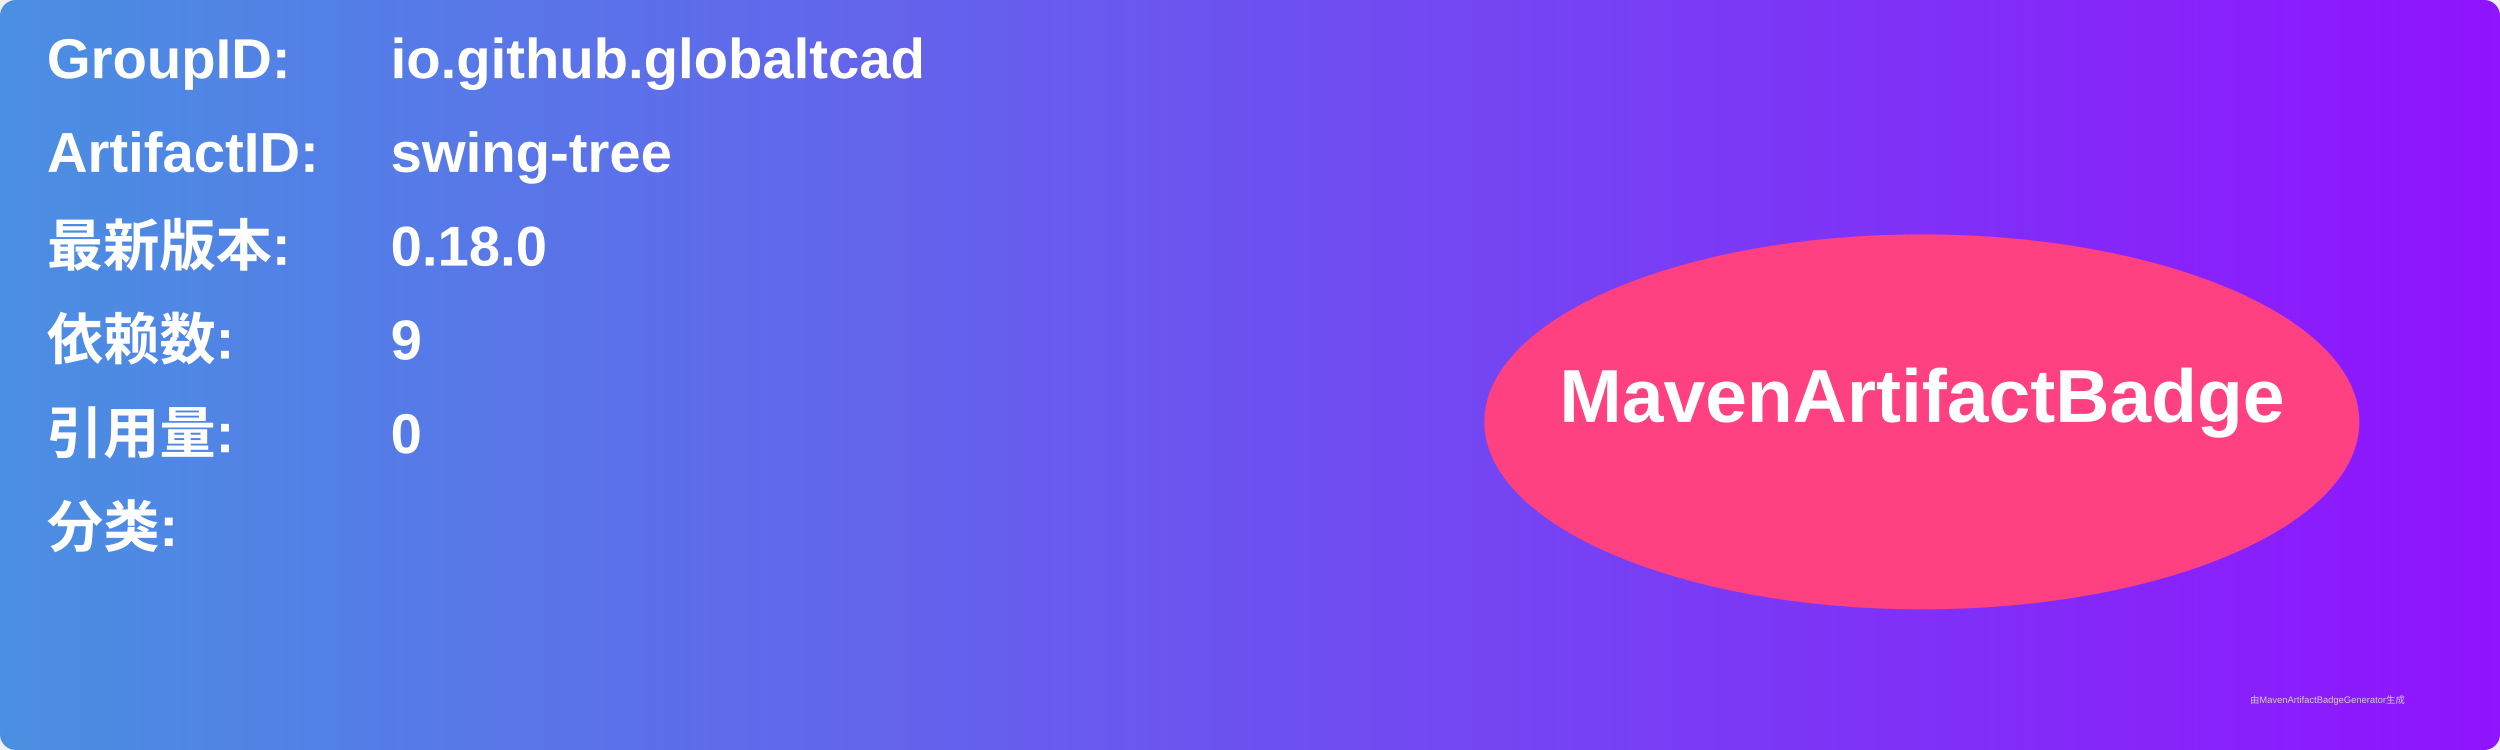
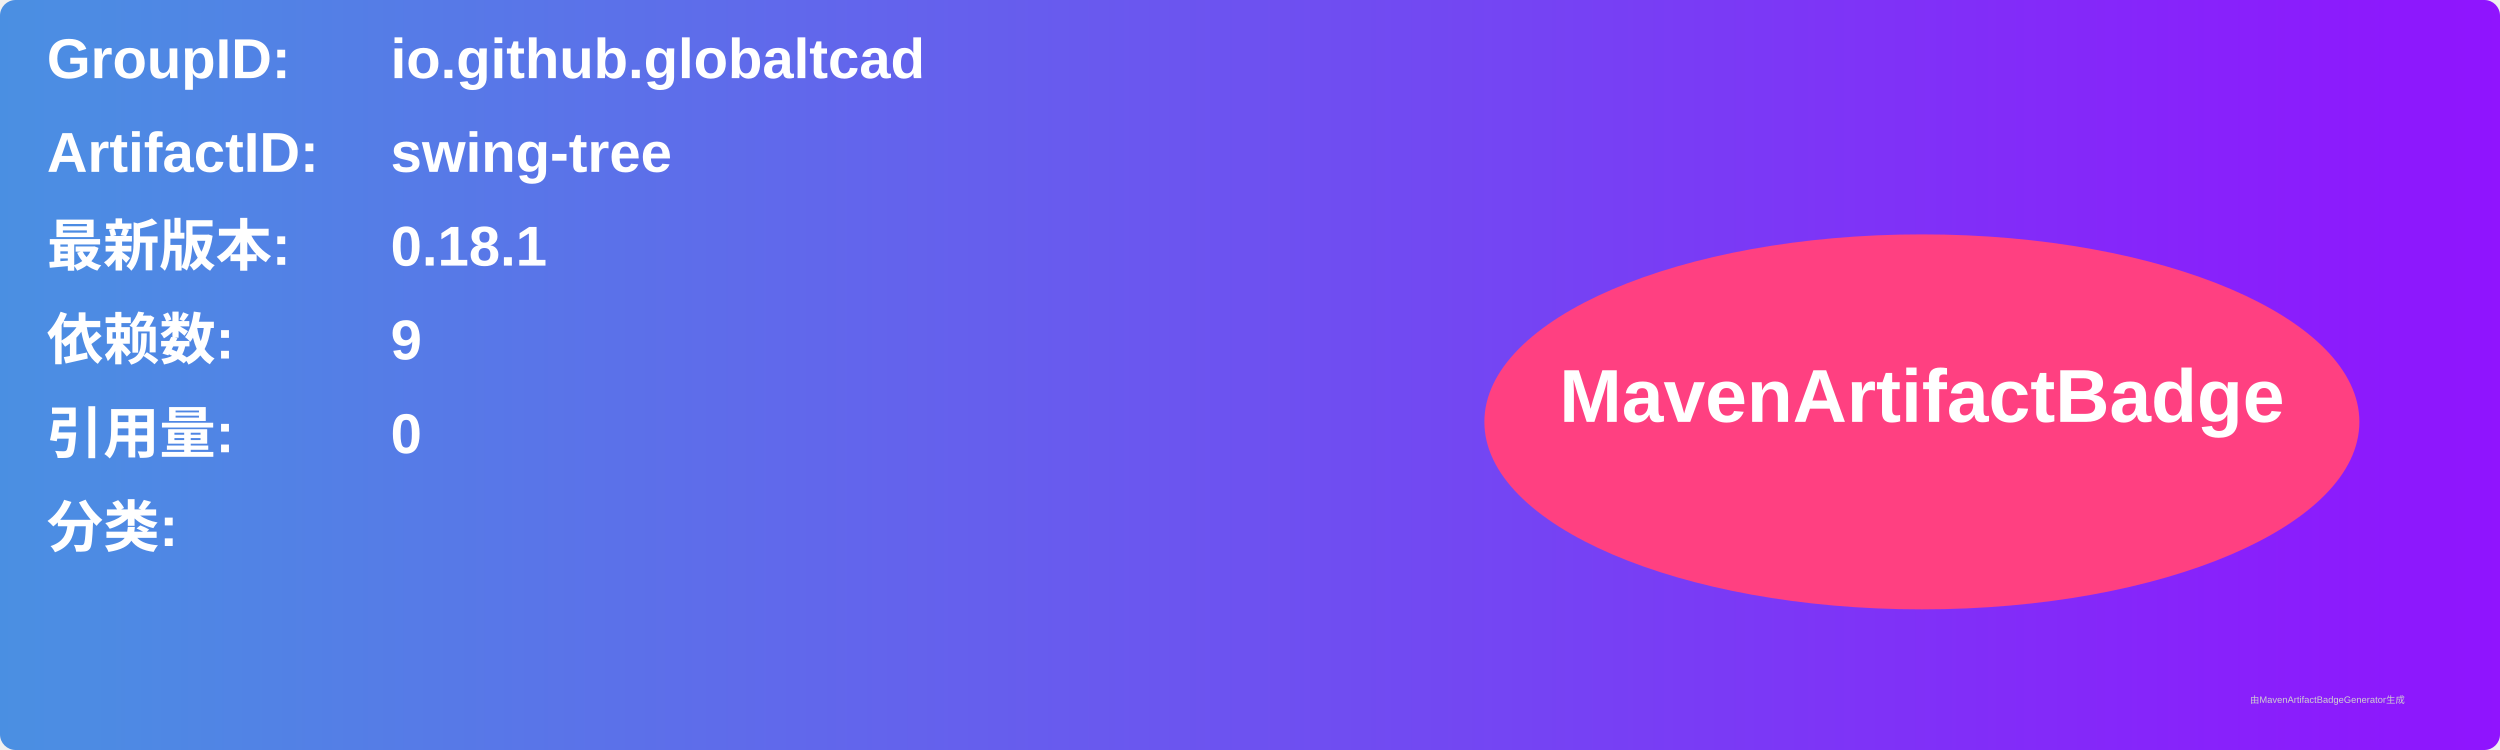
<svg xmlns="http://www.w3.org/2000/svg" width="800" height="240" viewBox="0 0 800 240">
  <linearGradient id="grad" x1="0%" y1="0%" x2="100%" y2="0%">
    <stop offset="0%" stop-color="#4a90e2" />
    <stop offset="100%" stop-color="#9013fe" />
  </linearGradient>
  <rect width="100%" height="100%" rx="5" ry="5" fill="url(#grad)" />
  <g transform="translate(15, 15)">
    <text x="0" y="10" font-family="Arial" font-size="18" fill="white" font-weight="bold" width="260">GroupID:</text>
    <text x="110" y="10" font-family="Arial" font-size="18" fill="white" font-weight="bold" width="460">io.github.globaltcad</text>
    <text x="0" y="40" font-family="Arial" font-size="18" fill="white" font-weight="bold" width="260">ArtifactID:</text>
    <text x="110" y="40" font-family="Arial" font-size="18" fill="white" font-weight="bold" width="460">swing-tree</text>
    <text x="0" y="70" font-family="Arial" font-size="18" fill="white" font-weight="bold">最新版本:</text>
    <text x="110" y="70" font-family="Arial" font-size="18" fill="white" font-weight="bold">
-       <tspan font-weight="bold">0.18.0</tspan>
+       <tspan font-weight="bold">0.18.1</tspan>
    </text>
    <text x="0" y="100" font-family="Arial" font-size="18" fill="white" font-weight="bold">依赖数: </text>
    <text x="110" y="100" font-family="Arial" font-size="18" fill="white">
      <tspan font-weight="bold">9</tspan>
    </text>
    <text x="0" y="130" font-family="Arial" font-size="18" fill="white" font-weight="bold">引用量: </text>
    <text x="110" y="130" font-family="Arial" font-size="18" fill="white">
      <tspan font-weight="bold">0</tspan>
    </text>
    <text x="0" y="160" font-family="Arial" font-size="18" fill="white" font-weight="bold">分类:</text>
    <text x="10" y="190" font-family="Arial" font-size="10" fill="white">
      <tspan font-weight="bold" />
    </text>
    <ellipse cx="600" cy="120" rx="140" ry="60" fill="#ff4081" />
    <text x="600" y="120" text-anchor="middle" font-family="Arial" font-size="24" fill="white" font-weight="bold">MavenArtifactBadge</text>
  </g>
  <text x="720" y="225" font-family="Arial" font-size="3" fill="#d0d0d0">由MavenArtifactBadgeGenerator生成</text>
</svg>
